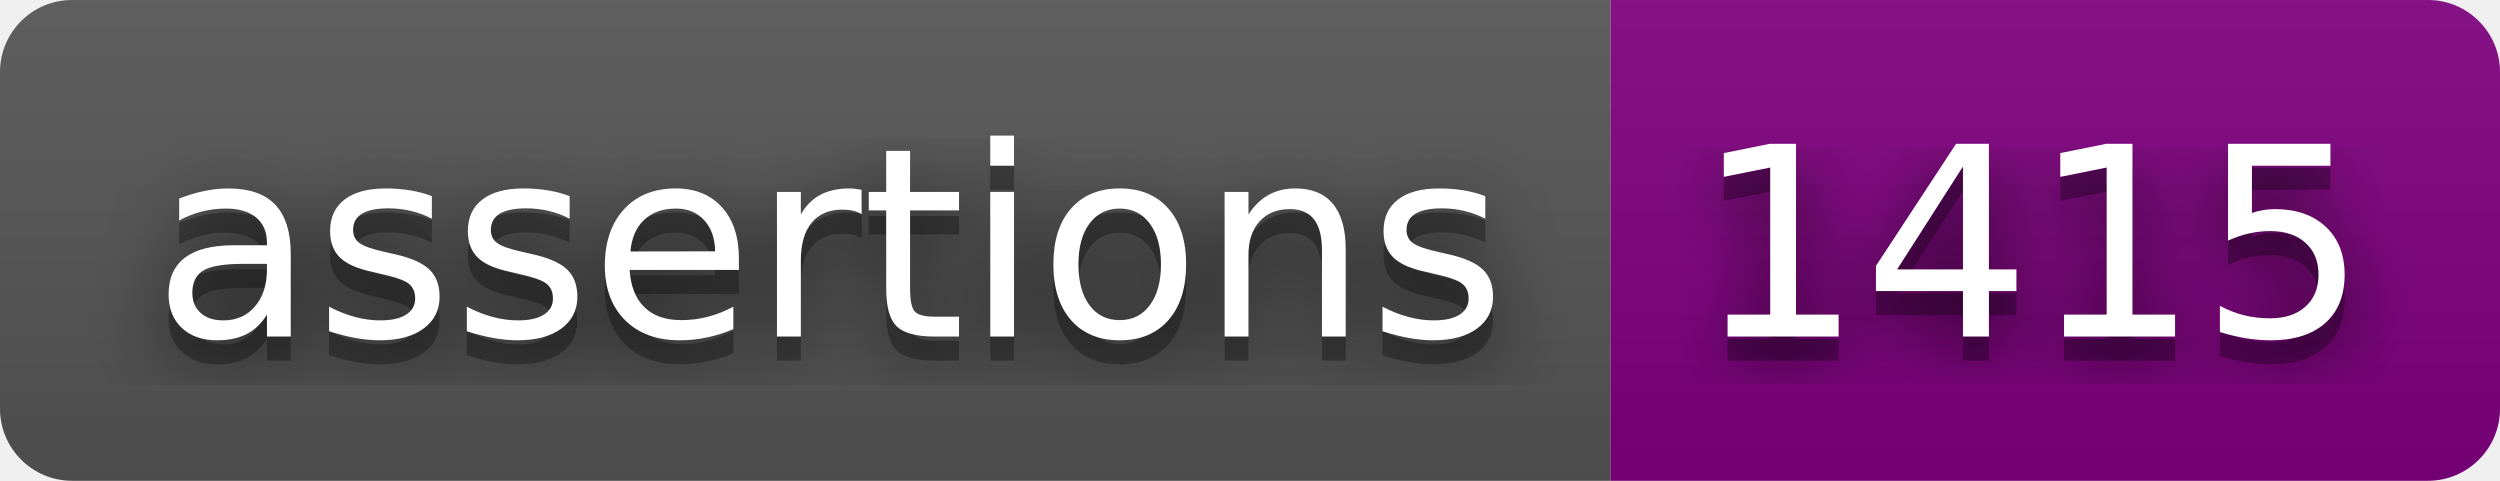
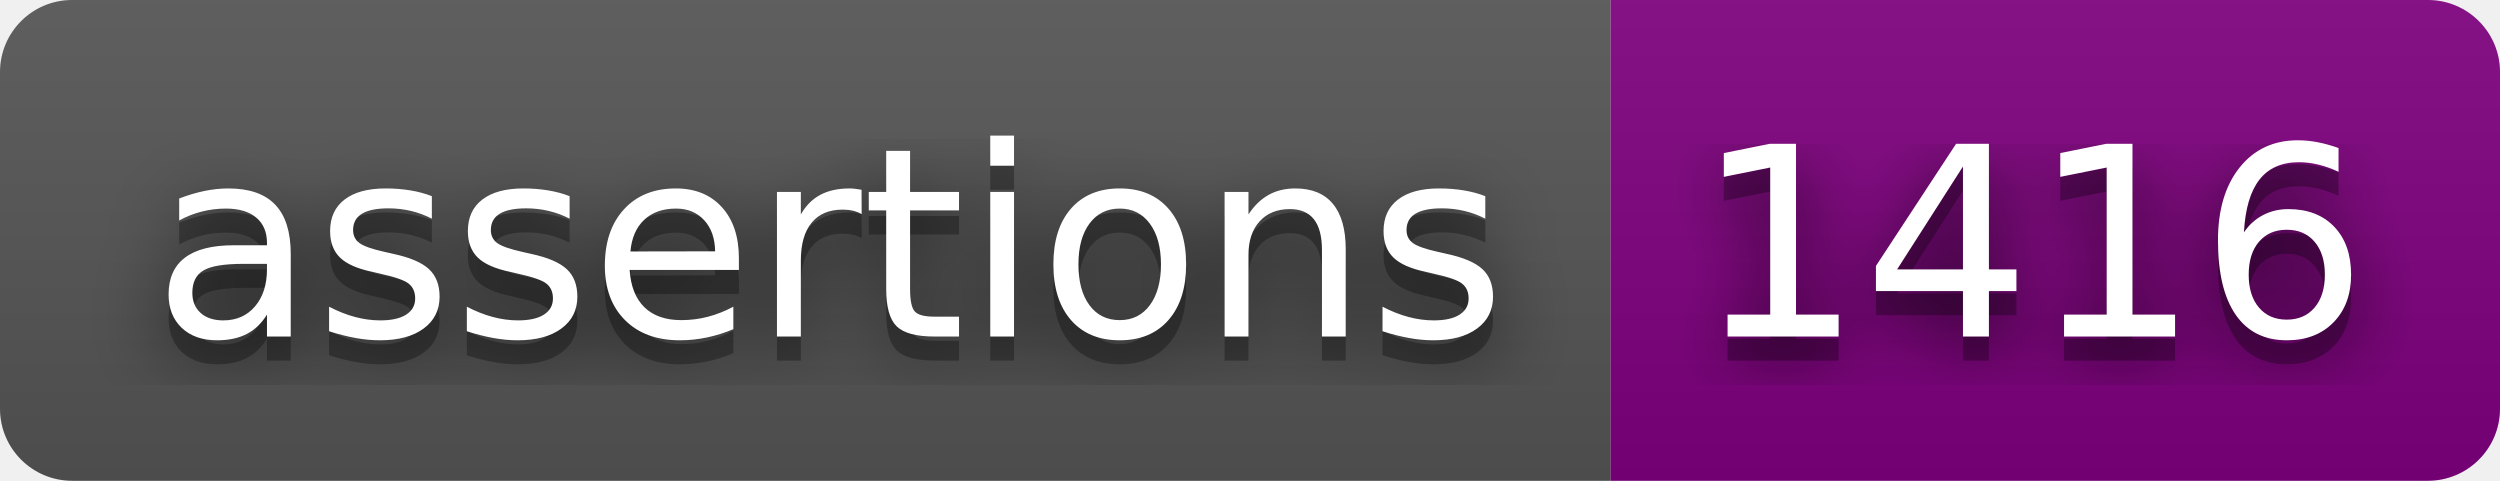
<svg xmlns="http://www.w3.org/2000/svg" width="104" height="20">
  <filter id="blur">
    <feGaussianBlur stdDeviation="16" />
  </filter>
  <linearGradient id="s" x2="0" y2="100%">
    <stop offset="0" stop-color="#bbb" stop-opacity=".1" />
    <stop offset="1" stop-opacity=".1" />
  </linearGradient>
  <clipPath id="r">
    <rect width="104" height="20" rx="3" />
  </clipPath>
  <g clip-path="url(#r)">
    <rect width="67" height="20" fill="#555" />
    <rect width="37" height="20" fill="purple" x="67" />
    <rect width="104" height="20" fill="url(#s)" />
  </g>
  <g fill="#fff" font-family="Verdana,Geneva,DejaVu Sans,sans-serif" font-size="110" text-anchor="middle" text-rendering="geometricPrecision">
    <g transform="scale(.1)">
      <g fill="#010101">
        <text fill-opacity=".8" filter="url(#blur)" textLength="570" x="345" y="150">assertions</text>
        <text fill-opacity=".3" textLength="570" x="345" y="150">assertions</text>
      </g>
      <text textLength="570" x="345" y="140">assertions</text>
    </g>
    <g transform="scale(.1)">
      <g fill="#010101">
-         <text fill-opacity=".8" filter="url(#blur)" textLength="270" x="845" y="150">1415</text>
-         <text fill-opacity=".3" textLength="270" x="845" y="150">1415</text>
+         <text fill-opacity=".8" filter="url(#blur)" textLength="270" x="845" y="150">1416</text>
+         <text fill-opacity=".3" textLength="270" x="845" y="150">1416</text>
      </g>
-       <text textLength="270" x="845" y="140">1415</text>
+       <text textLength="270" x="845" y="140">1416</text>
    </g>
  </g>
</svg>
